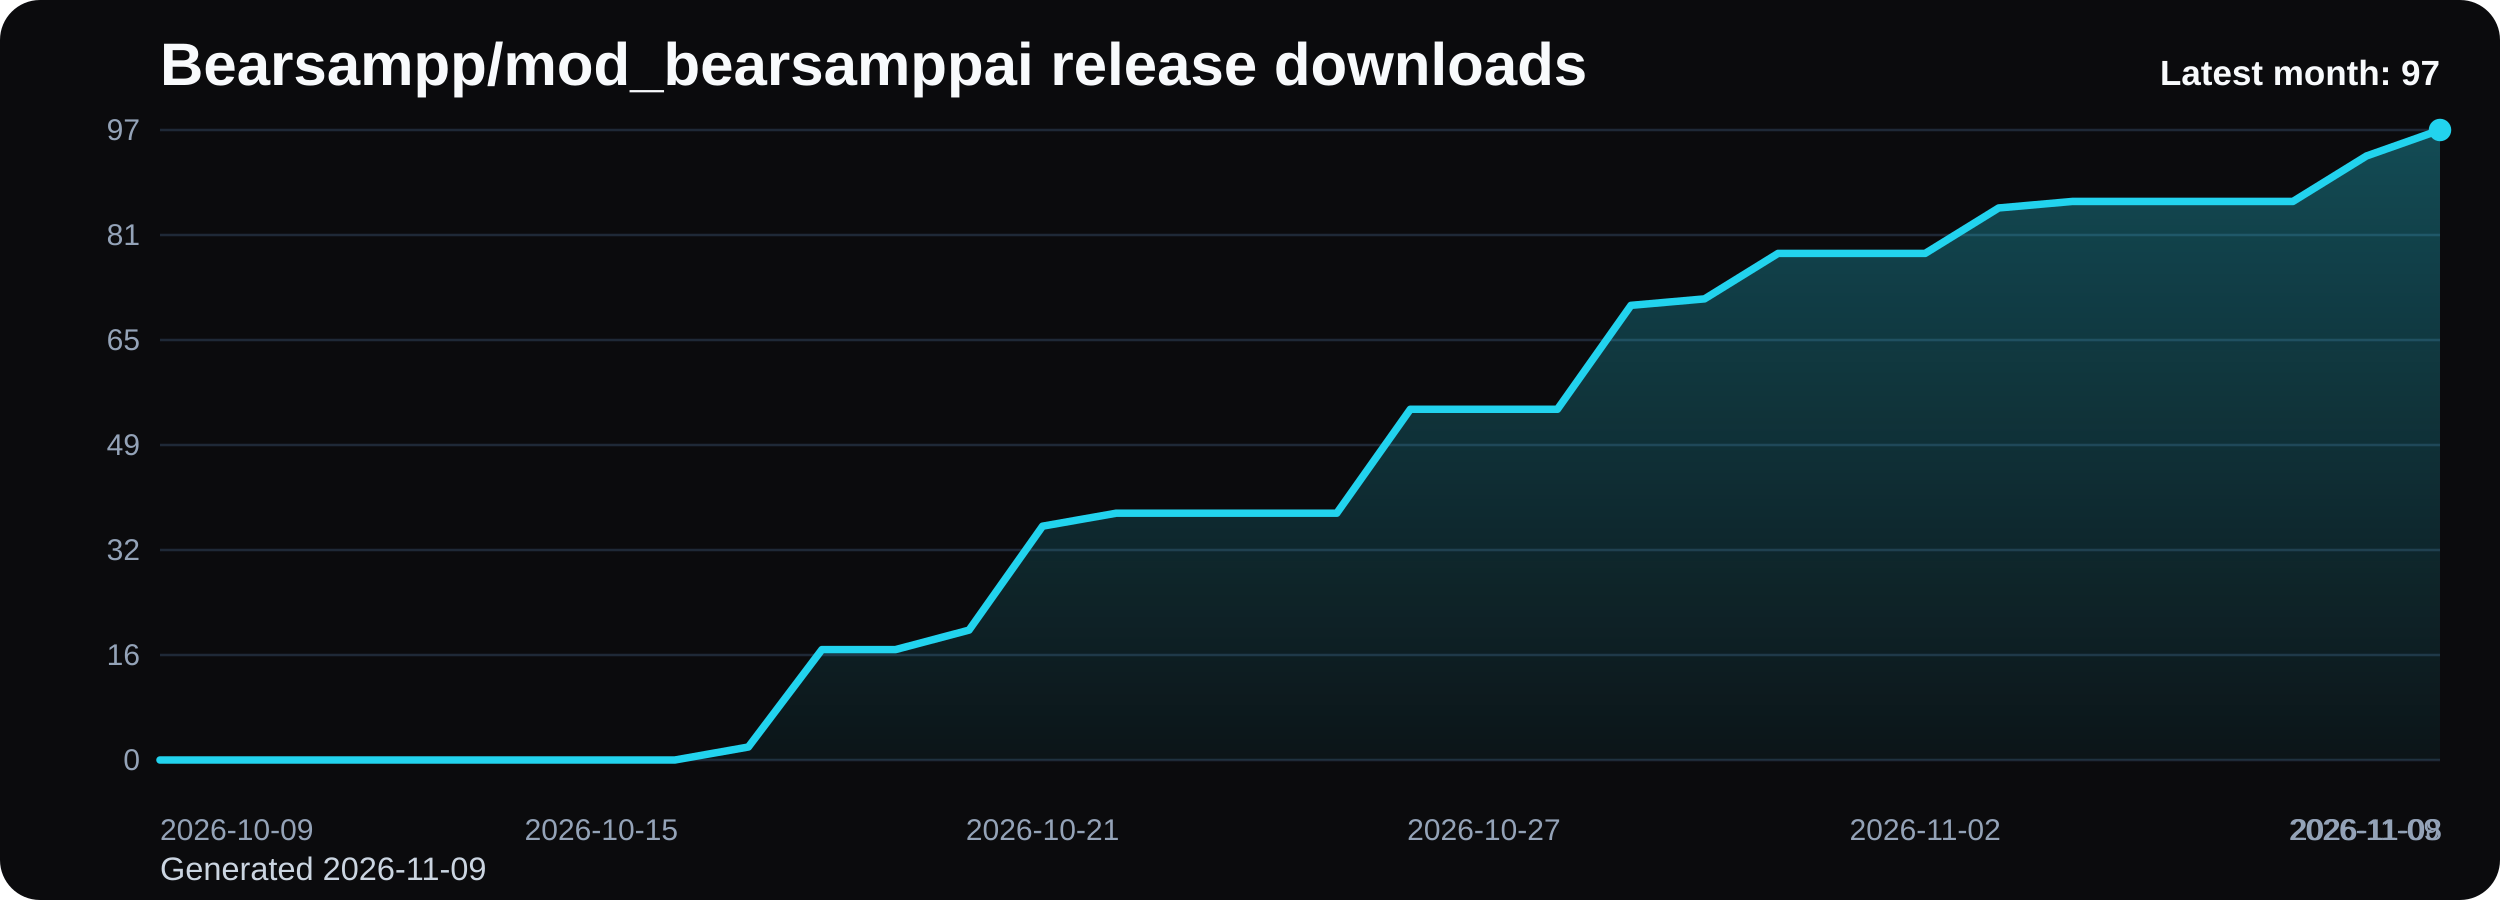
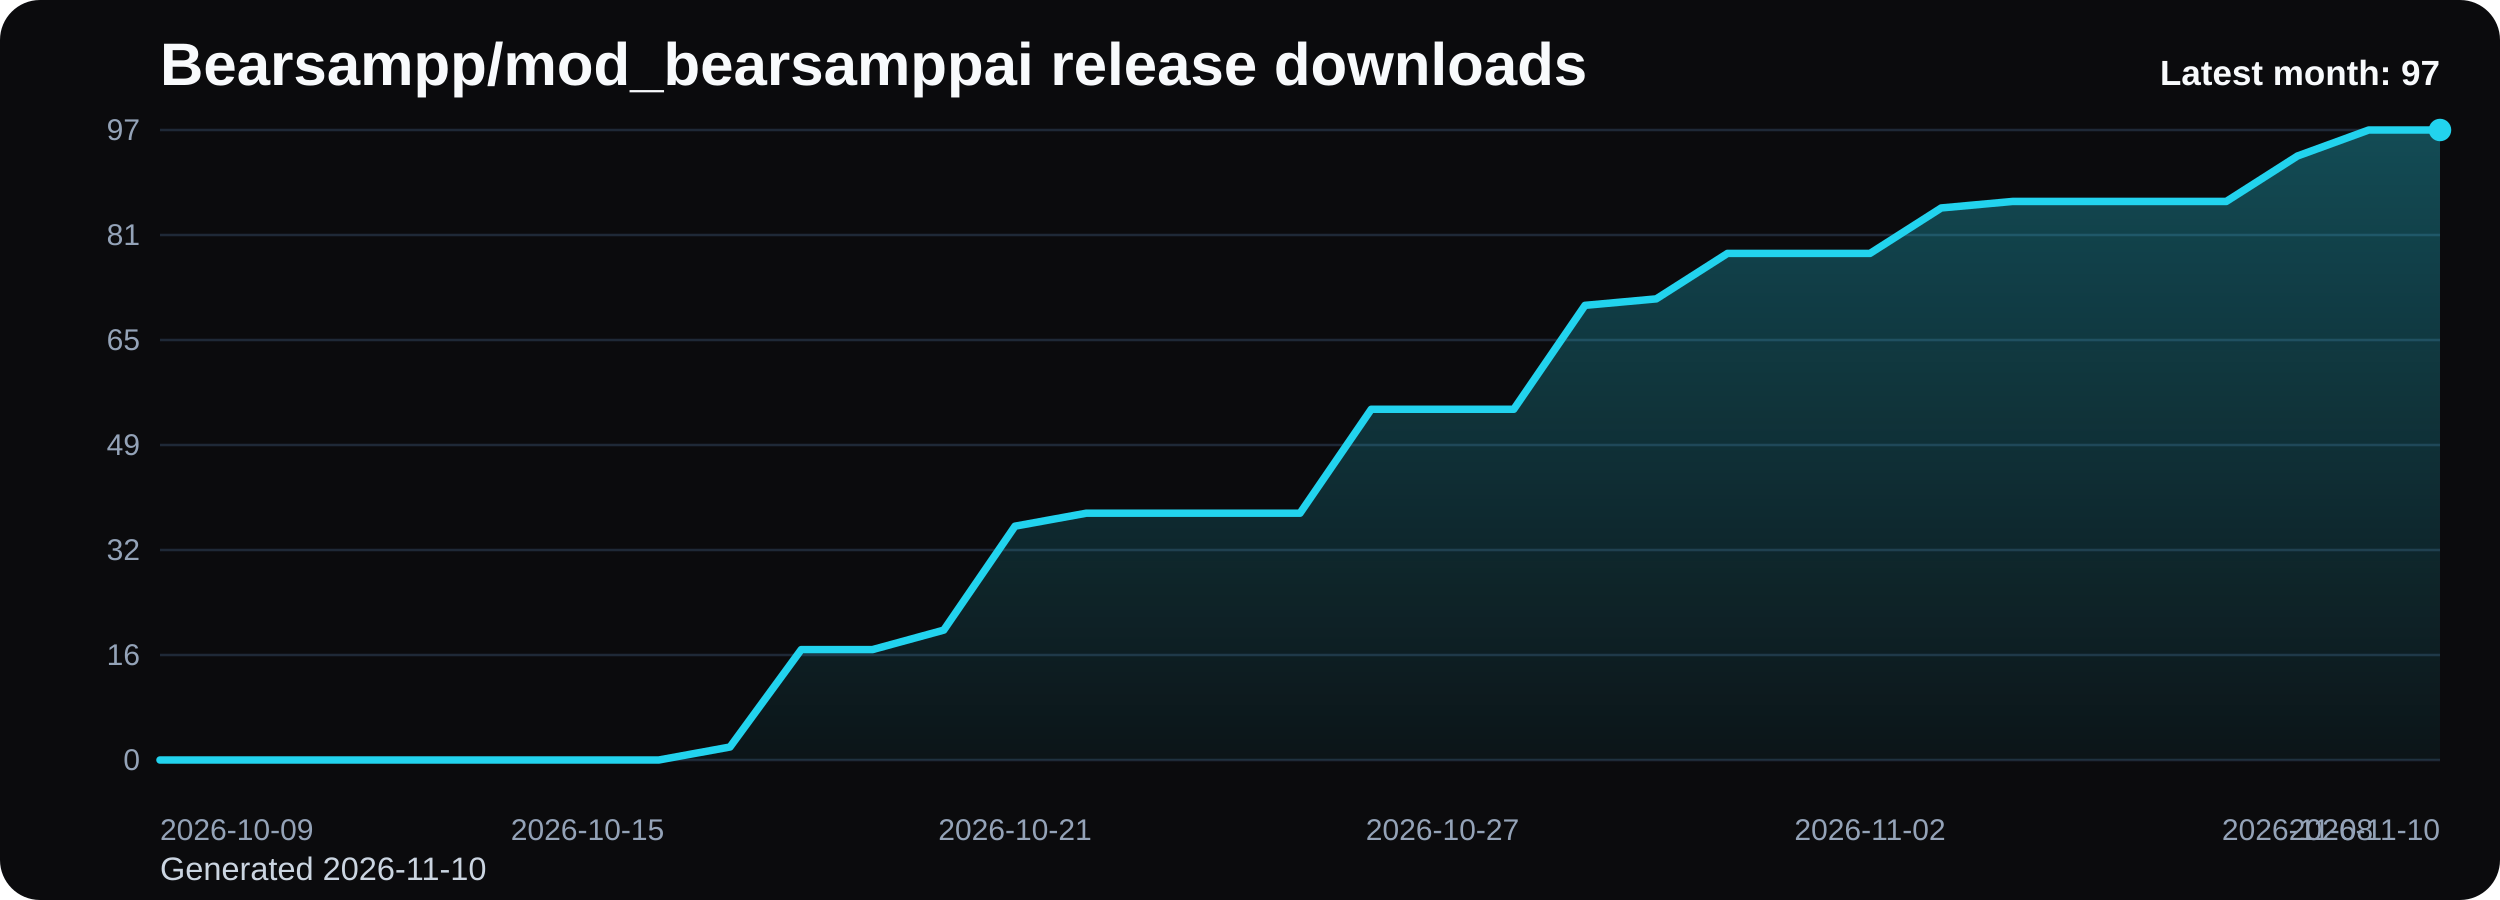
<svg xmlns="http://www.w3.org/2000/svg" viewBox="0 0 1000 360" role="img" aria-label="Bearsampp/mod_bearsamppai release downloads chart">
  <defs>
    <linearGradient id="fill-monthly-black" x1="0" y1="0" x2="0" y2="1">
      <stop offset="0%" stop-color="#22d3ee" stop-opacity="0.32" />
      <stop offset="100%" stop-color="#22d3ee" stop-opacity="0.05" />
    </linearGradient>
    <style>
      .bg { fill: #0b0b0d; }
      .title { font: 700 24px Arial, sans-serif; fill: #f8fafc; }
      .sub { font: 400 13px Arial, sans-serif; fill: #cbd5e1; }
      .grid { stroke: #1f2937; stroke-width: 1; }
      .axis { font: 400 12px Arial, sans-serif; fill: #94a3b8; }
      .line { fill: none; stroke: #22d3ee; stroke-width: 3; stroke-linecap: round; stroke-linejoin: round; }
      .dot { fill: #22d3ee; }
      .value { font: 600 11px Arial, sans-serif; fill: #cbd5e1; }
      .latest { font: 700 14px Arial, sans-serif; fill: #f8fafc; }
    </style>
  </defs>
  <rect class="bg" x="0" y="0" width="1000" height="360" rx="16" />
  <text class="title" x="64" y="34">Bearsampp/mod_bearsamppai release downloads</text>
-   <text class="sub" x="64" y="352">Generated 2026-11-09</text>
+   <text class="sub" x="64" y="352">Generated 2026-11-10</text>
  <line x1="64" y1="52.00" x2="976" y2="52.00" class="grid" />
  <text x="56" y="56.00" text-anchor="end" class="axis">97</text>
  <line x1="64" y1="94.00" x2="976" y2="94.00" class="grid" />
  <text x="56" y="98.00" text-anchor="end" class="axis">81</text>
  <line x1="64" y1="136.00" x2="976" y2="136.00" class="grid" />
  <text x="56" y="140.00" text-anchor="end" class="axis">65</text>
  <line x1="64" y1="178.00" x2="976" y2="178.00" class="grid" />
  <text x="56" y="182.00" text-anchor="end" class="axis">49</text>
  <line x1="64" y1="220.00" x2="976" y2="220.00" class="grid" />
  <text x="56" y="224.00" text-anchor="end" class="axis">32</text>
  <line x1="64" y1="262.00" x2="976" y2="262.00" class="grid" />
  <text x="56" y="266.00" text-anchor="end" class="axis">16</text>
  <line x1="64" y1="304.00" x2="976" y2="304.00" class="grid" />
  <text x="56" y="308.00" text-anchor="end" class="axis">0</text>
-   <path d="M 64.00 304 L 64.00 304.00 L 93.42 304.00 L 122.84 304.00 L 152.26 304.00 L 181.68 304.00 L 211.10 304.00 L 240.52 304.00 L 269.94 304.00 L 299.35 298.80 L 328.77 259.84 L 358.19 259.84 L 387.61 252.04 L 417.03 210.47 L 446.45 205.28 L 475.87 205.28 L 505.29 205.28 L 534.71 205.28 L 564.13 163.71 L 593.55 163.71 L 622.97 163.71 L 652.39 122.14 L 681.81 119.55 L 711.23 101.36 L 740.65 101.36 L 770.06 101.36 L 799.48 83.18 L 828.90 80.58 L 858.32 80.58 L 887.74 80.58 L 917.16 80.58 L 946.58 62.39 L 976.00 52.00 L 976.00 304 Z" fill="url(#fill-monthly-black)" />
-   <polyline class="line" points="64.00,304.00 93.42,304.00 122.84,304.00 152.26,304.00 181.68,304.00 211.10,304.00 240.52,304.00 269.94,304.00 299.35,298.80 328.77,259.84 358.19,259.84 387.61,252.04 417.03,210.47 446.45,205.28 475.87,205.28 505.29,205.28 534.71,205.28 564.13,163.71 593.55,163.71 622.97,163.71 652.39,122.14 681.81,119.55 711.23,101.36 740.65,101.36 770.06,101.36 799.48,83.18 828.90,80.58 858.32,80.58 887.74,80.58 917.16,80.58 946.58,62.39 976.00,52.00" />
+   <path d="M 64.00 304 L 64.00 304.00 L 92.50 304.00 L 121.00 304.00 L 149.50 304.00 L 178.00 304.00 L 206.50 304.00 L 235.00 304.00 L 263.50 304.00 L 292.00 298.80 L 320.50 259.84 L 349.00 259.84 L 377.50 252.04 L 406.00 210.47 L 434.50 205.28 L 463.00 205.28 L 491.50 205.28 L 520.00 205.28 L 548.50 163.71 L 577.00 163.71 L 605.50 163.71 L 634.00 122.14 L 662.50 119.55 L 691.00 101.36 L 719.50 101.36 L 748.00 101.36 L 776.50 83.18 L 805.00 80.58 L 833.50 80.58 L 862.00 80.58 L 890.50 80.58 L 919.00 62.39 L 947.50 52.00 L 976.00 52.00 L 976.00 304 Z" fill="url(#fill-monthly-black)" />
+   <polyline class="line" points="64.00,304.00 92.50,304.00 121.00,304.00 149.50,304.00 178.00,304.00 206.50,304.00 235.00,304.00 263.50,304.00 292.00,298.80 320.50,259.84 349.00,259.84 377.50,252.04 406.00,210.47 434.50,205.28 463.00,205.28 491.50,205.28 520.00,205.28 548.50,163.71 577.00,163.71 605.50,163.71 634.00,122.14 662.50,119.55 691.00,101.36 719.50,101.36 748.00,101.36 776.50,83.18 805.00,80.58 833.50,80.58 862.00,80.58 890.50,80.58 919.00,62.39 947.50,52.00 976.00,52.00" />
  <circle class="dot" cx="976.00" cy="52.00" r="4.5" />
  <text class="axis" x="64.00" y="336" text-anchor="start">2026-10-09</text>
-   <text class="axis" x="240.52" y="336" text-anchor="middle">2026-10-15</text>
-   <text class="axis" x="417.03" y="336" text-anchor="middle">2026-10-21</text>
-   <text class="axis" x="593.55" y="336" text-anchor="middle">2026-10-27</text>
-   <text class="axis" x="770.06" y="336" text-anchor="middle">2026-11-02</text>
-   <text class="axis" x="946.58" y="336" text-anchor="middle">2026-11-08</text>
-   <text class="axis" x="976.00" y="336" text-anchor="end">2026-11-09</text>
+   <text class="axis" x="235.00" y="336" text-anchor="middle">2026-10-15</text>
+   <text class="axis" x="406.00" y="336" text-anchor="middle">2026-10-21</text>
+   <text class="axis" x="577.00" y="336" text-anchor="middle">2026-10-27</text>
+   <text class="axis" x="748.00" y="336" text-anchor="middle">2026-11-02</text>
+   <text class="axis" x="919.00" y="336" text-anchor="middle">2026-11-08</text>
+   <text class="axis" x="976.00" y="336" text-anchor="end">2026-11-10</text>
  <text class="latest" x="976" y="34" text-anchor="end">Latest month: 97</text>
</svg>
